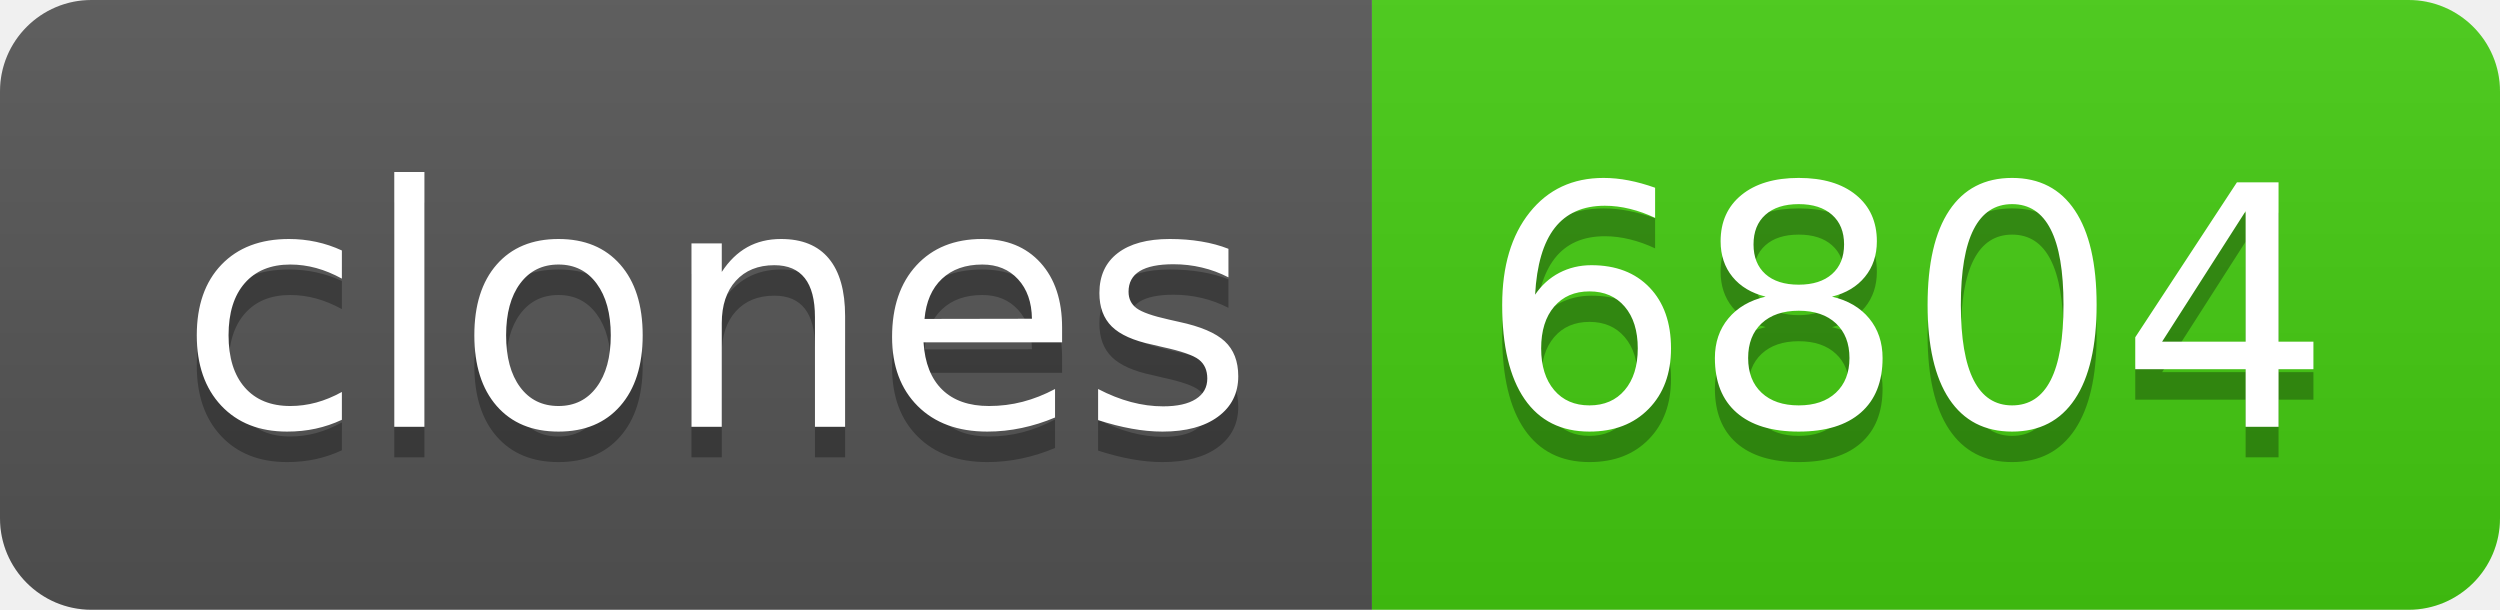
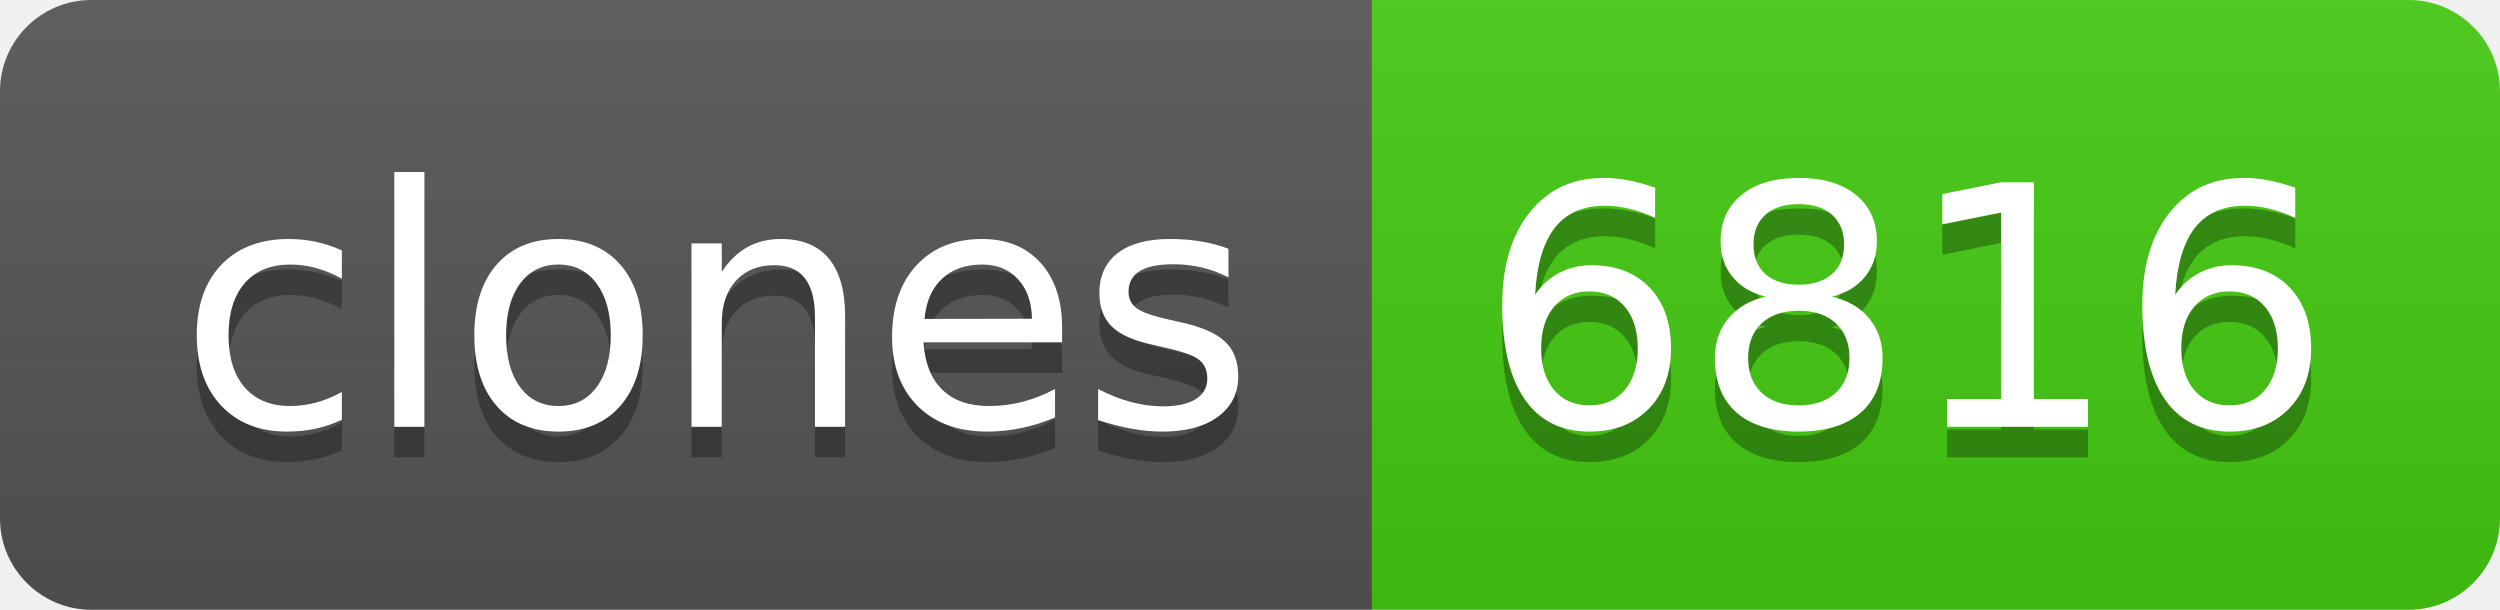
- <svg xmlns="http://www.w3.org/2000/svg" width="82" height="20" role="img" aria-label="clones: 6804">
+ <svg xmlns="http://www.w3.org/2000/svg" width="82" height="20" role="img" aria-label="clones: 6816">
  <linearGradient id="s" x2="0" y2="100%">
    <stop offset="0" stop-color="#bbb" stop-opacity=".1" />
    <stop offset="1" stop-opacity=".1" />
  </linearGradient>
  <clipPath id="r">
    <rect width="82" height="20" rx="3" fill="#fff" />
  </clipPath>
  <g clip-path="url(#r)">
    <rect width="45" height="20" fill="#555" />
    <rect x="45" width="37" height="20" fill="#4c1" />
    <rect width="82" height="20" fill="url(#s)" />
  </g>
  <g fill="#fff" text-anchor="middle" font-family="Verdana,Geneva,DejaVu Sans,sans-serif" text-rendering="geometricPrecision" font-size="110">
    <text aria-hidden="true" x="235" y="150" fill="#010101" fill-opacity=".3" transform="scale(.1)" textLength="350">clones</text>
    <text x="235" y="140" transform="scale(.1)" fill="#fff" textLength="350">clones</text>
-     <text aria-hidden="true" x="625" y="150" fill="#010101" fill-opacity=".3" transform="scale(.1)" textLength="270">6804</text>
-     <text x="625" y="140" transform="scale(.1)" fill="#fff" textLength="270">6804</text>
+     <text aria-hidden="true" x="625" y="150" fill="#010101" fill-opacity=".3" transform="scale(.1)" textLength="270">6816</text>
+     <text x="625" y="140" transform="scale(.1)" fill="#fff" textLength="270">6816</text>
  </g>
</svg>
